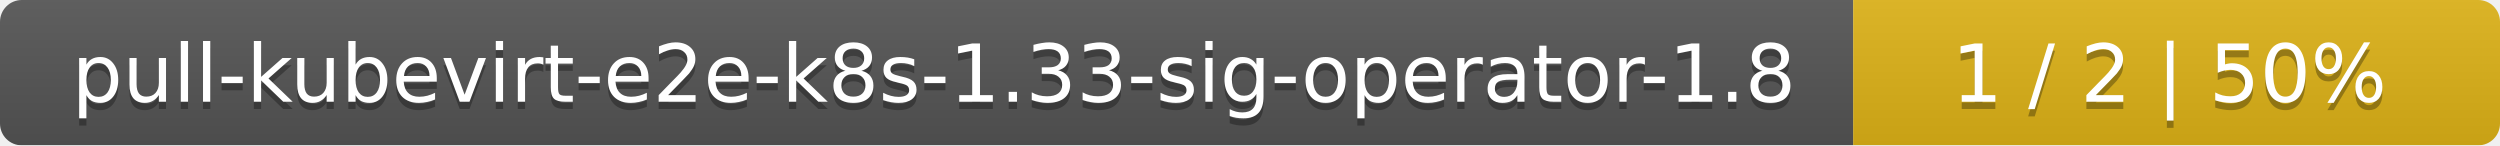
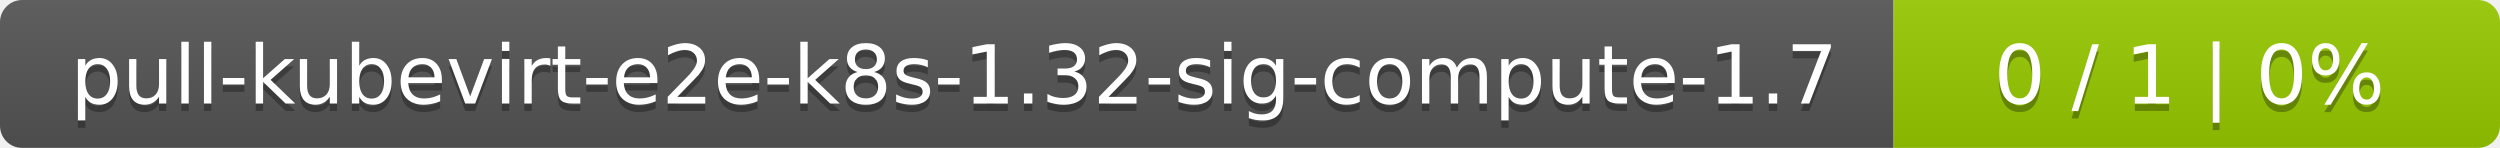
- <svg xmlns="http://www.w3.org/2000/svg" width="344" height="20">
+ <svg xmlns="http://www.w3.org/2000/svg" width="338" height="20">
  <linearGradient id="smooth" x2="0" y2="100%">
    <stop offset="0" stop-color="#bbb" stop-opacity=".1" />
    <stop offset="1" stop-opacity=".1" />
  </linearGradient>
  <mask id="round">
-     <rect width="344" height="20" rx="3" fill="#fff" />
+     <rect width="338" height="20" rx="3" fill="#fff" />
  </mask>
  <g mask="url(#round)">
-     <rect width="255" height="20" fill="#555" />
-     <rect x="255" width="89" height="20" fill="#dfb317" />
-     <rect width="344" height="20" fill="url(#smooth)" />
+     <rect width="256" height="20" fill="#555" />
+     <rect x="256" width="82" height="20" fill="#97ca00" />
+     <rect width="338" height="20" fill="url(#smooth)" />
  </g>
  <g fill="#fff" text-anchor="middle" font-family="DejaVu Sans,Verdana,Geneva,sans-serif" font-size="11">
-     <text x="128.5" y="15" fill="#010101" fill-opacity=".3">pull-kubevirt-e2e-k8s-1.33-sig-operator-1.8</text>
-     <text x="128.5" y="14">pull-kubevirt-e2e-k8s-1.33-sig-operator-1.8</text>
-     <text x="298.5" y="15" fill="#010101" fill-opacity=".3">1 / 2    |    50%</text>
-     <text x="298.5" y="14">1 / 2    |    50%</text>
+     <text x="129" y="15" fill="#010101" fill-opacity=".3">pull-kubevirt-e2e-k8s-1.32-sig-compute-1.7</text>
+     <text x="129" y="14">pull-kubevirt-e2e-k8s-1.32-sig-compute-1.7</text>
+     <text x="296" y="15" fill="#010101" fill-opacity=".3">0 / 1    |    0%</text>
+     <text x="296" y="14">0 / 1    |    0%</text>
  </g>
</svg>
